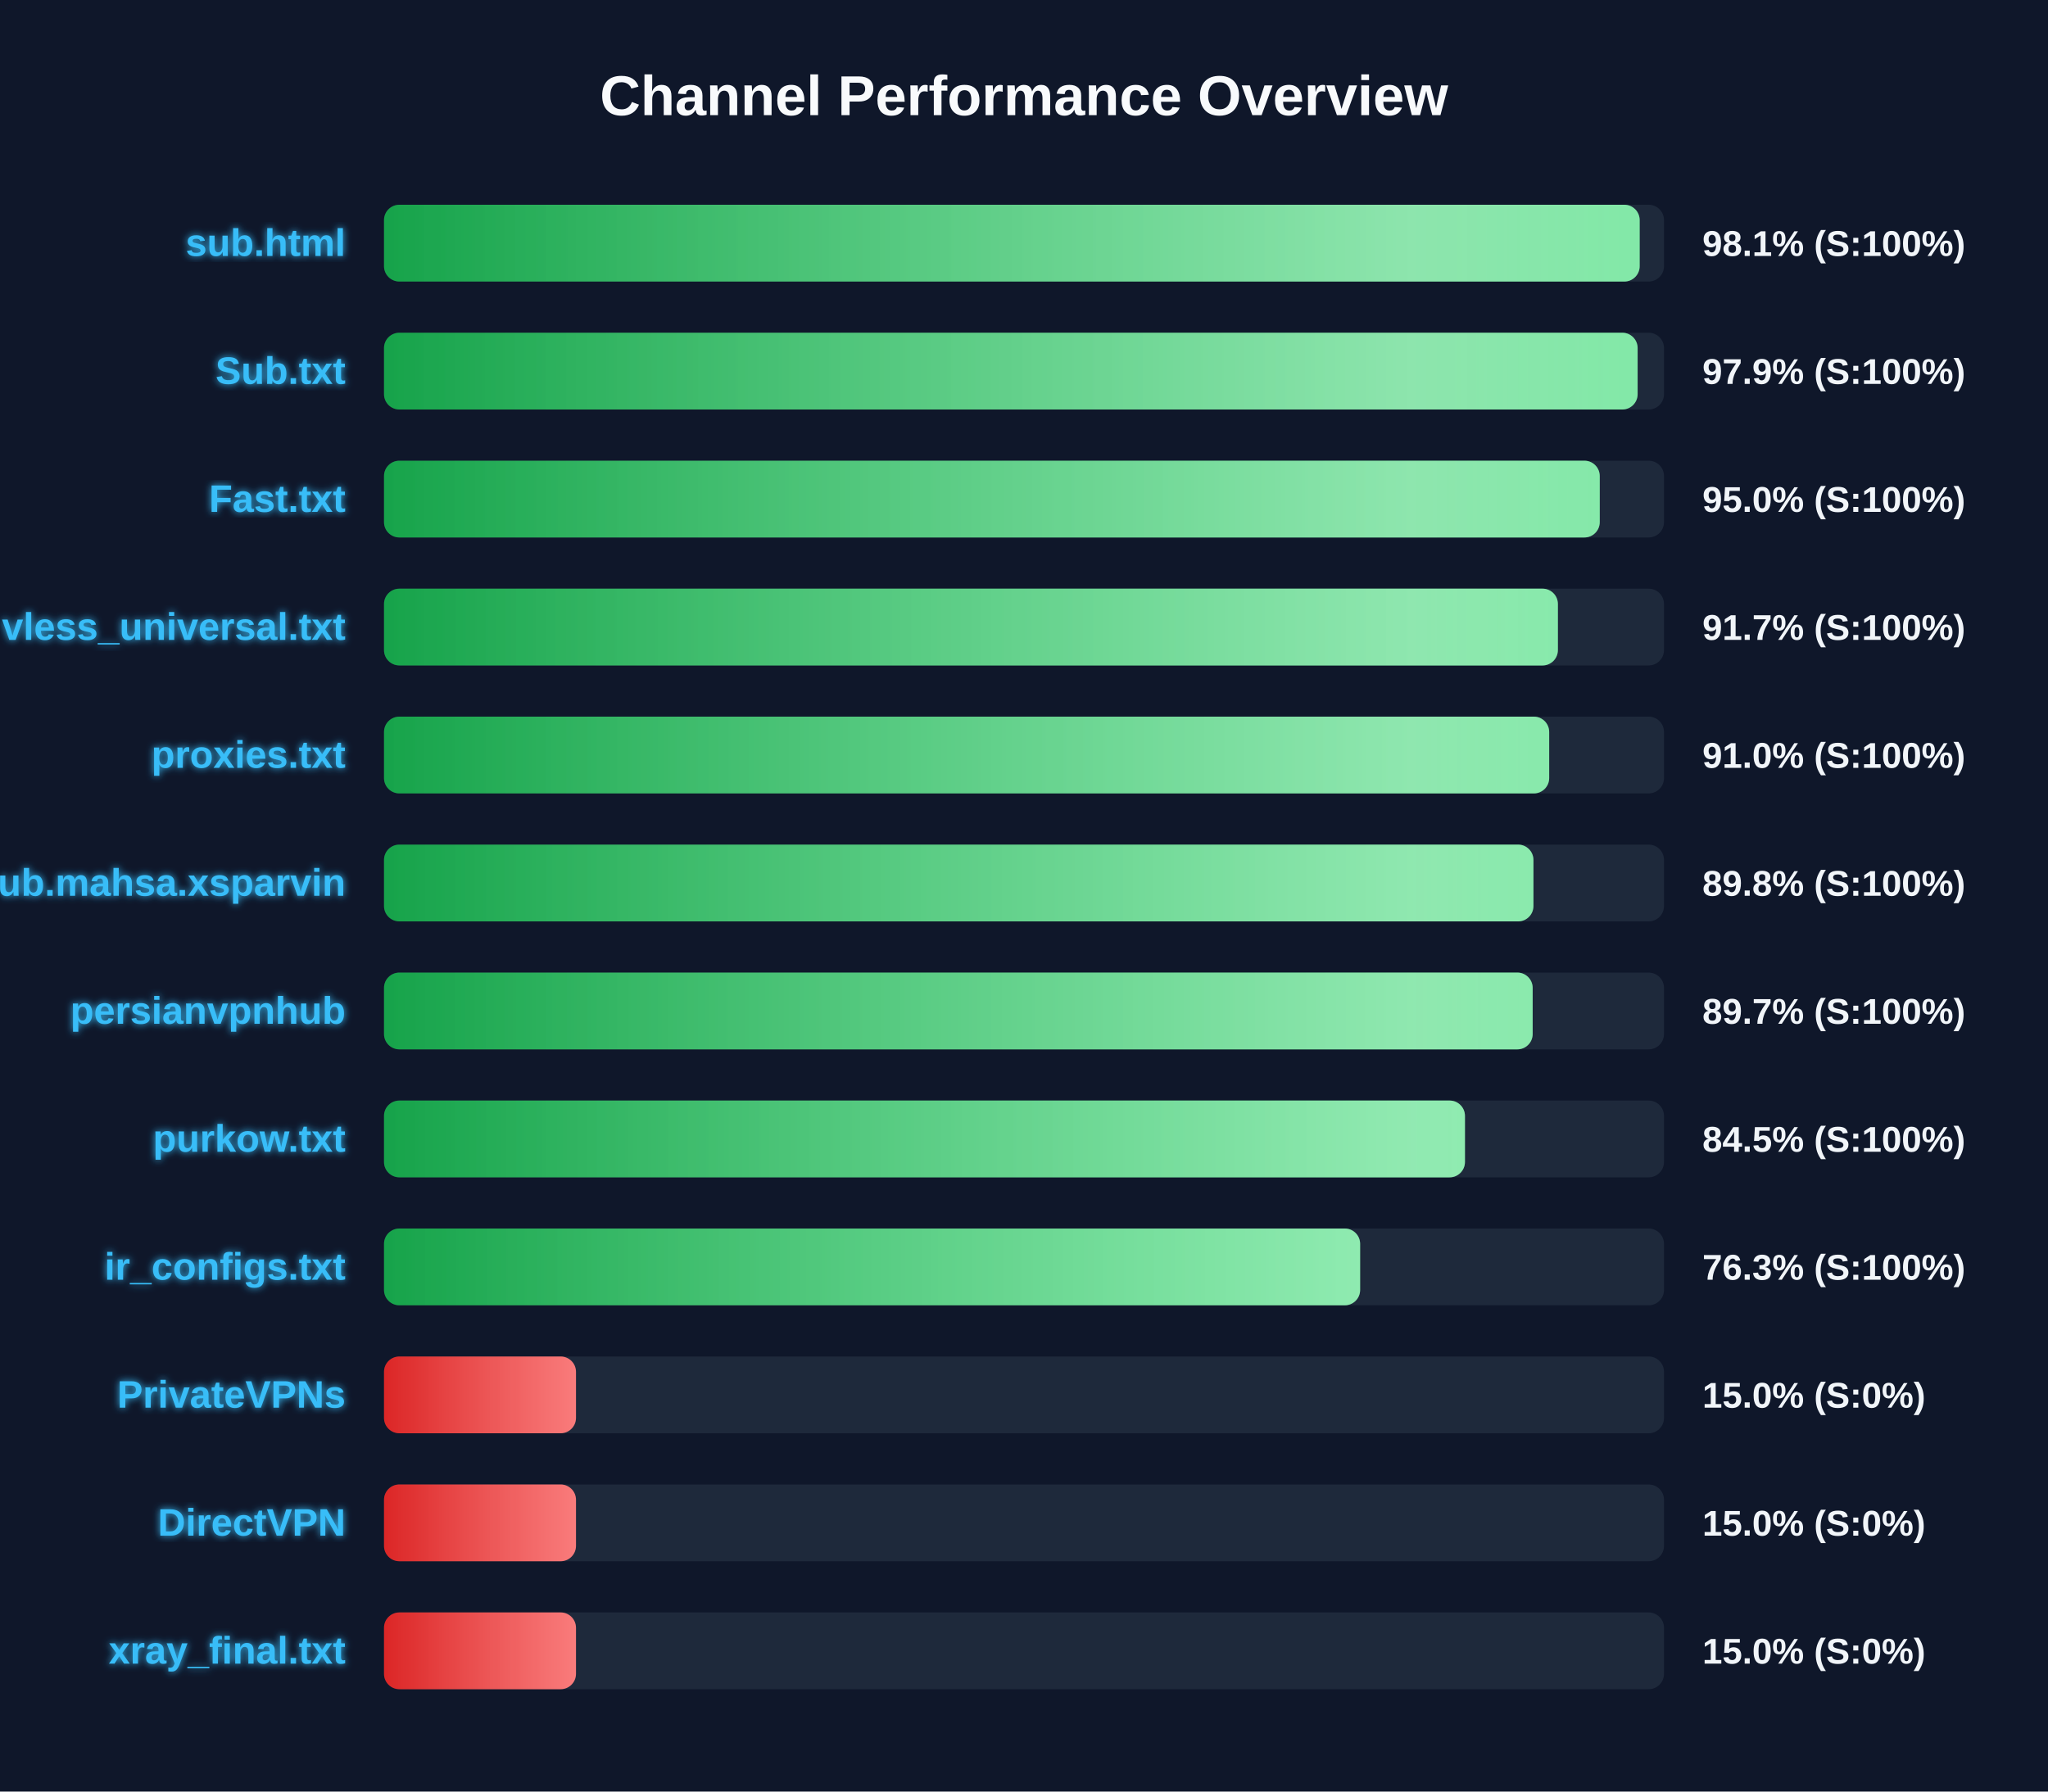
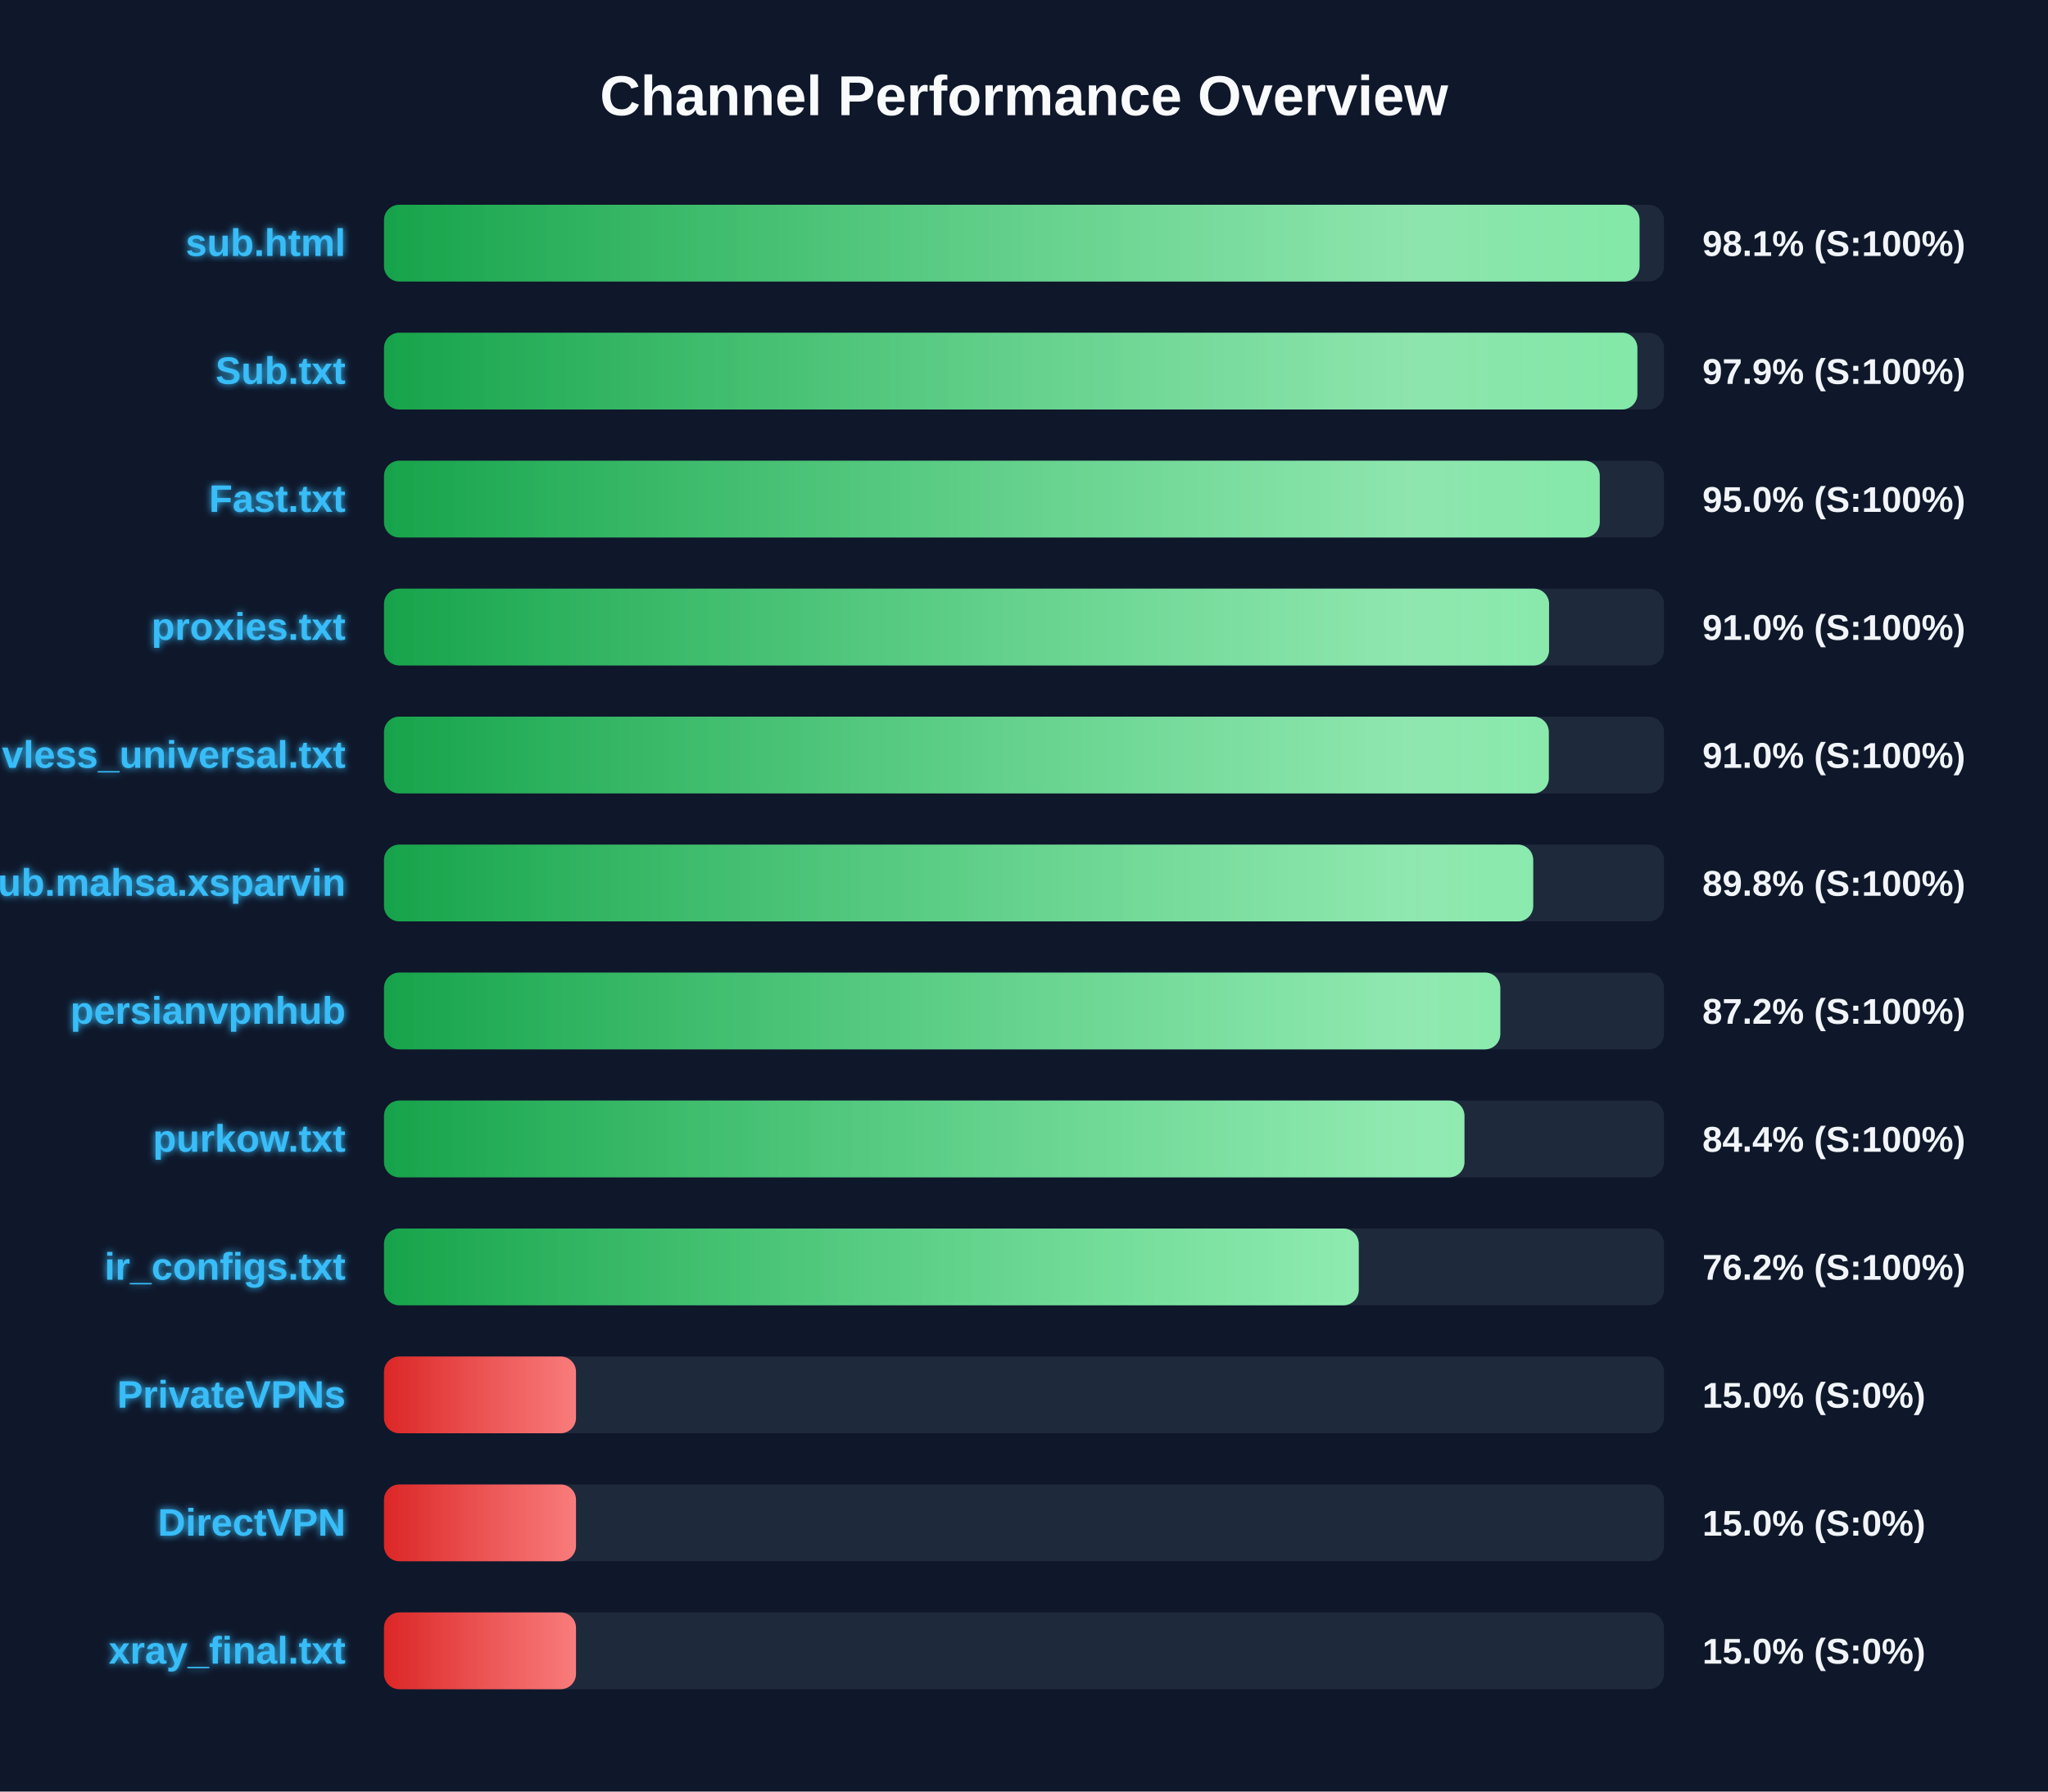
<svg xmlns="http://www.w3.org/2000/svg" width="800" height="700" version="1.1">
  <defs>
    <linearGradient id="grad-green" x1="0%" y1="0%" x2="100%" y2="0%">
      <stop offset="0%" stop-color="#16a34a" />
      <stop offset="100%" stop-color="#4ade80" />
    </linearGradient>
    <linearGradient id="grad-yellow" x1="0%" y1="0%" x2="100%" y2="0%">
      <stop offset="0%" stop-color="#ca8a04" />
      <stop offset="100%" stop-color="#fde047" />
    </linearGradient>
    <linearGradient id="grad-red" x1="0%" y1="0%" x2="100%" y2="0%">
      <stop offset="0%" stop-color="#dc2626" />
      <stop offset="100%" stop-color="#f87171" />
    </linearGradient>
    <linearGradient id="shimmer" x1="0%" y1="0%" x2="100%" y2="0%">
      <stop offset="0%" stop-color="rgba(255,255,255,0)" />
      <stop offset="50%" stop-color="rgba(255,255,255,0.4)" />
      <stop offset="100%" stop-color="rgba(255,255,255,0)" />
    </linearGradient>
    <filter id="glow" x="-20%" y="-20%" width="140%" height="140%">
      <feGaussianBlur stdDeviation="1.5" result="blur" />
      <feComposite in="SourceGraphic" in2="blur" operator="over" />
    </filter>
  </defs>
  <style>
        .bg-rect { fill: #0f172a; }
        .title { font: bold 22px 'Segoe UI', Arial, sans-serif; fill: #f8fafc; }
        .row { font: bold 15px 'Segoe UI', Arial, sans-serif; fill: #38bdf8; filter: url(#glow); }
        .score { font: bold 14px 'Segoe UI', Arial, sans-serif; fill: #f1f5f9; }
        @keyframes shimmer-anim {
            0% { transform: translateX(-100%); }
            100% { transform: translateX(200%); }
        }
        .shimmer-rect {
            animation: shimmer-anim 2.5s infinite linear;
        }
    </style>
  <rect width="100%" height="100%" class="bg-rect" />
  <text x="400" y="45" text-anchor="middle" class="title">Channel Performance Overview</text>
  <rect x="150" y="80" width="500" height="30" fill="#1e293b" rx="6" />
  <clipPath id="clip-0">
-     <rect x="150" y="80" width="490.5" height="30" rx="6" />
+     <rect x="150" y="80" width="490.45" height="30" rx="6" />
  </clipPath>
-   <rect x="150" y="80" width="490.5" height="30" fill="url(#grad-green)" rx="6" />
+   <rect x="150" y="80" width="490.45" height="30" fill="url(#grad-green)" rx="6" />
  <g clip-path="url(#clip-0)">
    <rect x="150" y="80" width="100%" height="30" fill="url(#shimmer)" class="shimmer-rect" />
  </g>
  <text x="135" y="100" text-anchor="end" class="row">sub.html</text>
  <text x="665" y="100" text-anchor="start" class="score">98.1% (S:100%)</text>
  <rect x="150" y="130" width="500" height="30" fill="#1e293b" rx="6" />
  <clipPath id="clip-1">
-     <rect x="150" y="130" width="489.7" height="30" rx="6" />
+     <rect x="150" y="130" width="489.6" height="30" rx="6" />
  </clipPath>
-   <rect x="150" y="130" width="489.7" height="30" fill="url(#grad-green)" rx="6" />
+   <rect x="150" y="130" width="489.6" height="30" fill="url(#grad-green)" rx="6" />
  <g clip-path="url(#clip-1)">
    <rect x="150" y="130" width="100%" height="30" fill="url(#shimmer)" class="shimmer-rect" />
  </g>
  <text x="135" y="150" text-anchor="end" class="row">Sub.txt</text>
  <text x="665" y="150" text-anchor="start" class="score">97.9% (S:100%)</text>
  <rect x="150" y="180" width="500" height="30" fill="#1e293b" rx="6" />
  <clipPath id="clip-2">
    <rect x="150" y="180" width="474.9" height="30" rx="6" />
  </clipPath>
  <rect x="150" y="180" width="474.9" height="30" fill="url(#grad-green)" rx="6" />
  <g clip-path="url(#clip-2)">
    <rect x="150" y="180" width="100%" height="30" fill="url(#shimmer)" class="shimmer-rect" />
  </g>
  <text x="135" y="200" text-anchor="end" class="row">Fast.txt</text>
  <text x="665" y="200" text-anchor="start" class="score">95.0% (S:100%)</text>
  <rect x="150" y="230" width="500" height="30" fill="#1e293b" rx="6" />
  <clipPath id="clip-3">
-     <rect x="150" y="230" width="458.55" height="30" rx="6" />
+     <rect x="150" y="230" width="455.1" height="30" rx="6" />
  </clipPath>
-   <rect x="150" y="230" width="458.55" height="30" fill="url(#grad-green)" rx="6" />
+   <rect x="150" y="230" width="455.1" height="30" fill="url(#grad-green)" rx="6" />
  <g clip-path="url(#clip-3)">
    <rect x="150" y="230" width="100%" height="30" fill="url(#shimmer)" class="shimmer-rect" />
  </g>
-   <text x="135" y="250" text-anchor="end" class="row">vless_universal.txt</text>
-   <text x="665" y="250" text-anchor="start" class="score">91.7% (S:100%)</text>
+   <text x="135" y="250" text-anchor="end" class="row">proxies.txt</text>
+   <text x="665" y="250" text-anchor="start" class="score">91.0% (S:100%)</text>
  <rect x="150" y="280" width="500" height="30" fill="#1e293b" rx="6" />
  <clipPath id="clip-4">
-     <rect x="150" y="280" width="455.15" height="30" rx="6" />
+     <rect x="150" y="280" width="455.0" height="30" rx="6" />
  </clipPath>
-   <rect x="150" y="280" width="455.15" height="30" fill="url(#grad-green)" rx="6" />
+   <rect x="150" y="280" width="455.0" height="30" fill="url(#grad-green)" rx="6" />
  <g clip-path="url(#clip-4)">
    <rect x="150" y="280" width="100%" height="30" fill="url(#shimmer)" class="shimmer-rect" />
  </g>
-   <text x="135" y="300" text-anchor="end" class="row">proxies.txt</text>
+   <text x="135" y="300" text-anchor="end" class="row">vless_universal.txt</text>
  <text x="665" y="300" text-anchor="start" class="score">91.0% (S:100%)</text>
  <rect x="150" y="330" width="500" height="30" fill="#1e293b" rx="6" />
  <clipPath id="clip-5">
-     <rect x="150" y="330" width="449.0" height="30" rx="6" />
+     <rect x="150" y="330" width="448.9" height="30" rx="6" />
  </clipPath>
-   <rect x="150" y="330" width="449.0" height="30" fill="url(#grad-green)" rx="6" />
+   <rect x="150" y="330" width="448.9" height="30" fill="url(#grad-green)" rx="6" />
  <g clip-path="url(#clip-5)">
    <rect x="150" y="330" width="100%" height="30" fill="url(#shimmer)" class="shimmer-rect" />
  </g>
  <text x="135" y="350" text-anchor="end" class="row">Sub.mahsa.xsparvin</text>
  <text x="665" y="350" text-anchor="start" class="score">89.8% (S:100%)</text>
  <rect x="150" y="380" width="500" height="30" fill="#1e293b" rx="6" />
  <clipPath id="clip-6">
-     <rect x="150" y="380" width="448.7" height="30" rx="6" />
+     <rect x="150" y="380" width="436.05" height="30" rx="6" />
  </clipPath>
-   <rect x="150" y="380" width="448.7" height="30" fill="url(#grad-green)" rx="6" />
+   <rect x="150" y="380" width="436.05" height="30" fill="url(#grad-green)" rx="6" />
  <g clip-path="url(#clip-6)">
    <rect x="150" y="380" width="100%" height="30" fill="url(#shimmer)" class="shimmer-rect" />
  </g>
  <text x="135" y="400" text-anchor="end" class="row">persianvpnhub</text>
-   <text x="665" y="400" text-anchor="start" class="score">89.7% (S:100%)</text>
+   <text x="665" y="400" text-anchor="start" class="score">87.2% (S:100%)</text>
  <rect x="150" y="430" width="500" height="30" fill="#1e293b" rx="6" />
  <clipPath id="clip-7">
-     <rect x="150" y="430" width="422.25" height="30" rx="6" />
+     <rect x="150" y="430" width="422.05" height="30" rx="6" />
  </clipPath>
-   <rect x="150" y="430" width="422.25" height="30" fill="url(#grad-green)" rx="6" />
+   <rect x="150" y="430" width="422.05" height="30" fill="url(#grad-green)" rx="6" />
  <g clip-path="url(#clip-7)">
    <rect x="150" y="430" width="100%" height="30" fill="url(#shimmer)" class="shimmer-rect" />
  </g>
  <text x="135" y="450" text-anchor="end" class="row">purkow.txt</text>
-   <text x="665" y="450" text-anchor="start" class="score">84.5% (S:100%)</text>
+   <text x="665" y="450" text-anchor="start" class="score">84.4% (S:100%)</text>
  <rect x="150" y="480" width="500" height="30" fill="#1e293b" rx="6" />
  <clipPath id="clip-8">
-     <rect x="150" y="480" width="381.3" height="30" rx="6" />
+     <rect x="150" y="480" width="380.75" height="30" rx="6" />
  </clipPath>
-   <rect x="150" y="480" width="381.3" height="30" fill="url(#grad-green)" rx="6" />
+   <rect x="150" y="480" width="380.75" height="30" fill="url(#grad-green)" rx="6" />
  <g clip-path="url(#clip-8)">
    <rect x="150" y="480" width="100%" height="30" fill="url(#shimmer)" class="shimmer-rect" />
  </g>
  <text x="135" y="500" text-anchor="end" class="row">ir_configs.txt</text>
-   <text x="665" y="500" text-anchor="start" class="score">76.3% (S:100%)</text>
+   <text x="665" y="500" text-anchor="start" class="score">76.2% (S:100%)</text>
  <rect x="150" y="530" width="500" height="30" fill="#1e293b" rx="6" />
  <clipPath id="clip-9">
    <rect x="150" y="530" width="75.0" height="30" rx="6" />
  </clipPath>
  <rect x="150" y="530" width="75.0" height="30" fill="url(#grad-red)" rx="6" />
  <g clip-path="url(#clip-9)">
    <rect x="150" y="530" width="100%" height="30" fill="url(#shimmer)" class="shimmer-rect" />
  </g>
  <text x="135" y="550" text-anchor="end" class="row">PrivateVPNs</text>
  <text x="665" y="550" text-anchor="start" class="score">15.0% (S:0%)</text>
  <rect x="150" y="580" width="500" height="30" fill="#1e293b" rx="6" />
  <clipPath id="clip-10">
    <rect x="150" y="580" width="75.0" height="30" rx="6" />
  </clipPath>
  <rect x="150" y="580" width="75.0" height="30" fill="url(#grad-red)" rx="6" />
  <g clip-path="url(#clip-10)">
    <rect x="150" y="580" width="100%" height="30" fill="url(#shimmer)" class="shimmer-rect" />
  </g>
  <text x="135" y="600" text-anchor="end" class="row">DirectVPN</text>
  <text x="665" y="600" text-anchor="start" class="score">15.0% (S:0%)</text>
  <rect x="150" y="630" width="500" height="30" fill="#1e293b" rx="6" />
  <clipPath id="clip-11">
    <rect x="150" y="630" width="75.0" height="30" rx="6" />
  </clipPath>
  <rect x="150" y="630" width="75.0" height="30" fill="url(#grad-red)" rx="6" />
  <g clip-path="url(#clip-11)">
    <rect x="150" y="630" width="100%" height="30" fill="url(#shimmer)" class="shimmer-rect" />
  </g>
  <text x="135" y="650" text-anchor="end" class="row">xray_final.txt</text>
  <text x="665" y="650" text-anchor="start" class="score">15.0% (S:0%)</text>
</svg>
